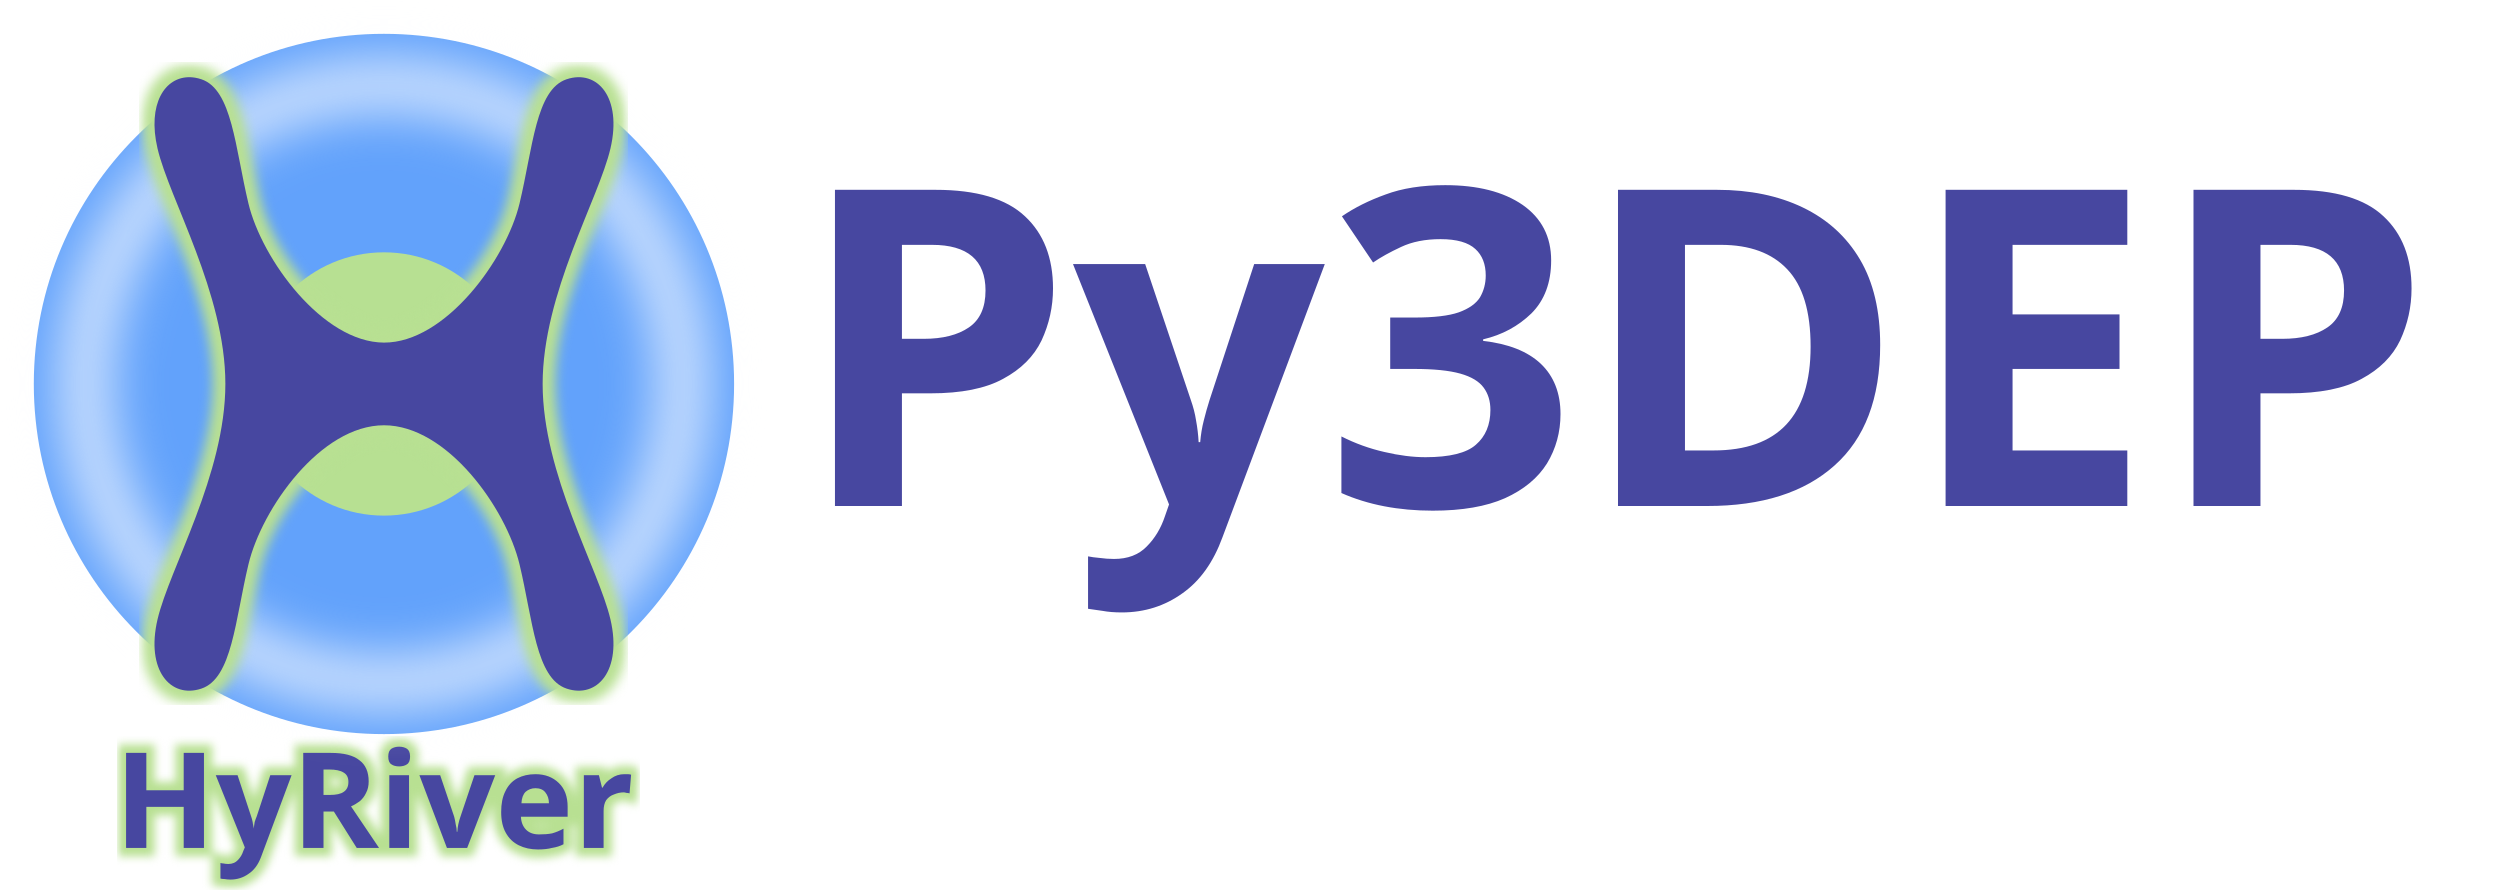
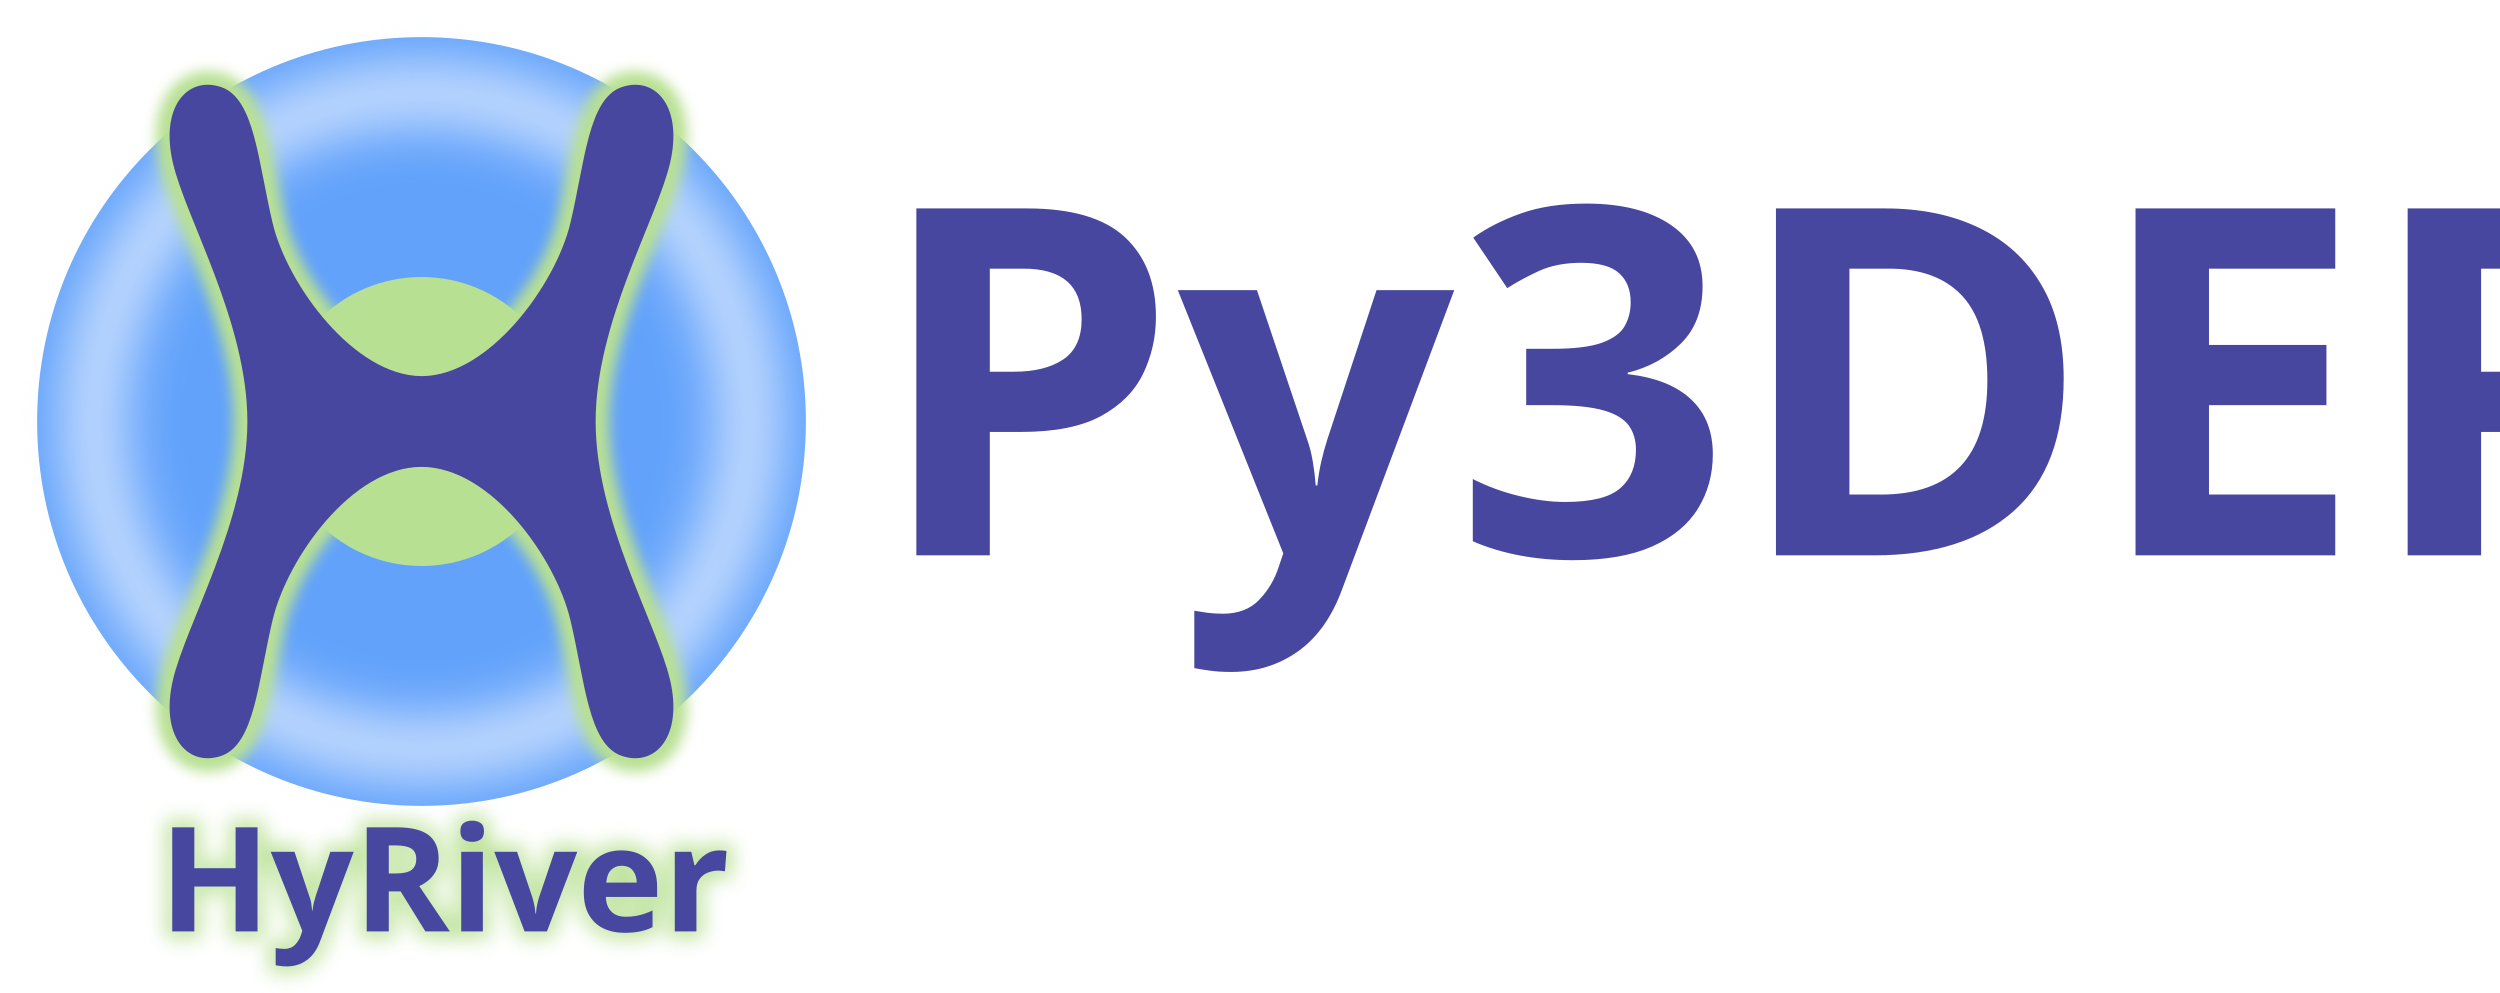
- <svg xmlns="http://www.w3.org/2000/svg" id="svg4542" viewBox="0 0 301.217 107.192" version="1.1" width="301.217" height="107.192">
+ <svg xmlns="http://www.w3.org/2000/svg" id="svg4542" viewBox="0 0 274.39 108.92" version="1.1" width="274.39" height="108.92">
  <defs id="defs3773">
    <clipPath clipPathUnits="userSpaceOnUse" id="clipPath5591">
      <rect style="opacity:0.412;fill:#e2ddfb;fill-opacity:1;stroke-width:0.229" id="rect5593" width="25.73" height="60.141" x="-588.978" y="-44.977" />
    </clipPath>
    <filter style="color-interpolation-filters:sRGB" id="filter6688" x="-0.102" width="1.204" y="-0.102" height="1.204">
      <feGaussianBlur stdDeviation="1.968" id="feGaussianBlur6690" />
    </filter>
-     <filter style="color-interpolation-filters:sRGB" id="filter1226" x="-0.032" width="1.063" y="-0.024" height="1.047">
+     <filter style="color-interpolation-filters:sRGB" id="filter1226" x="-0.059" width="1.118" y="-0.044" height="1.087">
      <feGaussianBlur stdDeviation="0.182" id="feGaussianBlur1228" />
    </filter>
-     <filter style="color-interpolation-filters:sRGB" id="filter2458" x="-0.017" width="1.033" y="-0.074" height="1.147">
-       <feGaussianBlur stdDeviation="0.125" id="feGaussianBlur2460" />
+     <filter style="color-interpolation-filters:sRGB" id="filter2032" x="-0.057" y="-0.194" width="1.115" height="1.388">
+       <feGaussianBlur stdDeviation="1.031" id="feGaussianBlur2034" />
    </filter>
  </defs>
-   <g id="layer1" transform="translate(-113.1637,-328.2457)">
-     <g id="g4417" transform="matrix(4.0034,0,0,4.0034,2687.6,451.03)">
-       <g id="g2466" transform="translate(1.364825,-0.07317026)">
-         <text xml:space="preserve" style="font-size:13.322px;line-height:1.25;font-family:'EB Garamond';-inkscape-font-specification:'EB Garamond, Normal';fill:#4747a0;fill-opacity:1;stroke:#b8e092;stroke-width:0.5;stroke-miterlimit:4;stroke-dasharray:none;stroke-opacity:1;filter:url(#filter2458)" x="-640.993" y="-5.081" id="text2448">
-           <tspan id="tspan2446" x="-640.993" y="-5.081" style="font-style:normal;font-variant:normal;font-weight:bold;font-stretch:normal;font-size:3.997px;font-family:Comfortaa;-inkscape-font-specification:'Comfortaa, Bold';font-variant-ligatures:normal;font-variant-caps:normal;font-variant-numeric:normal;font-variant-east-asian:normal;fill:#4747a0;fill-opacity:1;stroke:#b8e092;stroke-width:0.5;stroke-miterlimit:4;stroke-dasharray:none;stroke-opacity:1">HyRiver</tspan>
-         </text>
-         <text xml:space="preserve" style="font-size:13.322px;line-height:1.25;font-family:'EB Garamond';-inkscape-font-specification:'EB Garamond, Normal';fill:#4747a0;fill-opacity:1;stroke-width:0.25;stroke-miterlimit:4;stroke-dasharray:none" x="-640.993" y="-5.081" id="text2232">
-           <tspan id="tspan2230" x="-640.993" y="-5.081" style="font-style:normal;font-variant:normal;font-weight:bold;font-stretch:normal;font-size:3.997px;font-family:Comfortaa;-inkscape-font-specification:'Comfortaa, Bold';font-variant-ligatures:normal;font-variant-caps:normal;font-variant-numeric:normal;font-variant-east-asian:normal;fill:#4747a0;fill-opacity:1;stroke-width:0.25;stroke-miterlimit:4;stroke-dasharray:none">HyRiver</tspan>
-         </text>
-       </g>
-       <circle style="fill:#62a2fb;fill-opacity:1;stroke-width:0.104" id="circle5788" cx="-631.507" cy="-19.114" r="10.538" />
-       <circle style="fill:#b7e092;fill-opacity:1;stroke-width:0.039" id="circle1230" cx="-631.507" cy="-19.114" r="3.962" />
-       <path id="path4588" d="m -588.665,-35.436 a 23.149,23.149 0 0 0 -23.149,23.149 23.149,23.149 0 0 0 23.149,23.149 23.149,23.149 0 0 0 23.149,-23.149 23.149,23.149 0 0 0 -23.149,-23.149 z m 0,2.849 a 20.3,20.3 0 0 1 20.3,20.3 20.3,20.3 0 0 1 -20.3,20.3 20.3,20.3 0 0 1 -20.3,-20.3 20.3,20.3 0 0 1 20.3,-20.3 z" style="fill:#f4f8ff;fill-opacity:1;stroke-width:0.227;filter:url(#filter6688)" transform="matrix(0.4146069,0,0,0.4146069,-387.4422,-14.02019)" />
-       <path id="path1224" style="font-style:normal;font-variant:normal;font-weight:bold;font-stretch:normal;font-size:5.885px;line-height:1.25;font-family:Comfortaa;-inkscape-font-specification:'Comfortaa, Bold';font-variant-ligatures:normal;font-variant-caps:normal;font-variant-numeric:normal;font-variant-east-asian:normal;fill:none;fill-opacity:1;stroke:#b8e092;stroke-width:0.749;stroke-miterlimit:4;stroke-dasharray:none;stroke-opacity:1;filter:url(#filter1226)" d="m -637.339,-28.346 c -0.759,-0.022 -1.296,0.803 -0.983,2.143 0.358,1.532 2.042,4.362 2.042,7.088 0,2.726 -1.684,5.556 -2.042,7.088 -0.358,1.532 0.395,2.392 1.321,2.081 0.926,-0.31 1.013,-2.06 1.416,-3.74 0.403,-1.68 2.172,-4.185 4.079,-4.185 1.907,0 3.676,2.505 4.079,4.185 0.403,1.68 0.49,3.429 1.416,3.74 0.926,0.31 1.678,-0.549 1.321,-2.081 -0.358,-1.532 -2.041,-4.362 -2.041,-7.088 0,-2.726 1.684,-5.556 2.041,-7.088 0.358,-1.532 -0.395,-2.391 -1.321,-2.081 -0.926,0.31 -1.013,2.06 -1.416,3.74 -0.403,1.68 -2.232,4.191 -4.079,4.185 -1.847,-0.006 -3.676,-2.505 -4.079,-4.185 -0.403,-1.68 -0.49,-3.429 -1.416,-3.74 -0.116,-0.039 -0.229,-0.059 -0.337,-0.063 z" />
-       <path id="path877" style="font-style:normal;font-variant:normal;font-weight:bold;font-stretch:normal;font-size:5.885px;line-height:1.25;font-family:Comfortaa;-inkscape-font-specification:'Comfortaa, Bold';font-variant-ligatures:normal;font-variant-caps:normal;font-variant-numeric:normal;font-variant-east-asian:normal;fill:#4747a0;fill-opacity:1;stroke-width:0.25;stroke-miterlimit:4;stroke-dasharray:none" d="m -637.339,-28.346 c -0.759,-0.022 -1.296,0.803 -0.983,2.143 0.358,1.532 2.042,4.362 2.042,7.088 0,2.726 -1.684,5.556 -2.042,7.088 -0.358,1.532 0.395,2.392 1.321,2.081 0.926,-0.31 1.013,-2.06 1.416,-3.74 0.403,-1.68 2.172,-4.185 4.079,-4.185 1.907,0 3.676,2.505 4.079,4.185 0.403,1.68 0.49,3.429 1.416,3.74 0.926,0.31 1.678,-0.549 1.321,-2.081 -0.358,-1.532 -2.041,-4.362 -2.041,-7.088 0,-2.726 1.684,-5.556 2.041,-7.088 0.358,-1.532 -0.395,-2.391 -1.321,-2.081 -0.926,0.31 -1.013,2.06 -1.416,3.74 -0.403,1.68 -2.232,4.191 -4.079,4.185 -1.847,-0.006 -3.676,-2.505 -4.079,-4.185 -0.403,-1.68 -0.49,-3.429 -1.416,-3.74 -0.116,-0.039 -0.229,-0.059 -0.337,-0.063 z" />
-       <text xml:space="preserve" style="font-size:13.322px;line-height:1.25;font-family:'EB Garamond';-inkscape-font-specification:'EB Garamond, Normal';fill:#4747a0;fill-opacity:1;stroke-width:0.25;stroke-miterlimit:4;stroke-dasharray:none" x="-619.138" y="-15.444" id="text2444">
-         <tspan id="tspan2442" x="-619.138" y="-15.444" style="font-style:normal;font-variant:normal;font-weight:bold;font-stretch:normal;font-size:13.322px;font-family:Comfortaa;-inkscape-font-specification:'Comfortaa, Bold';font-variant-ligatures:normal;font-variant-caps:normal;font-variant-numeric:normal;font-variant-east-asian:normal;fill:#4747a0;fill-opacity:1;stroke-width:0.25;stroke-miterlimit:4;stroke-dasharray:none">Py3DEP</tspan>
-       </text>
-     </g>
-   </g>
+   <text xml:space="preserve" style="font-size:53.333px;line-height:1.25;font-family:'EB Garamond';-inkscape-font-specification:'EB Garamond, Normal';fill:none;fill-opacity:1;stroke:#b8e092;stroke-width:1.4;stroke-miterlimit:4;stroke-dasharray:none;stroke-opacity:1;filter:url(#filter2032)" x="17.47" y="102.225" id="text1478">
+     <tspan id="tspan1476" x="17.47" y="102.225" style="font-style:normal;font-variant:normal;font-weight:600;font-stretch:normal;font-size:16px;font-family:'Fira Sans';-inkscape-font-specification:'Fira Sans, Semi-Bold';font-variant-ligatures:normal;font-variant-caps:normal;font-variant-numeric:normal;font-variant-east-asian:normal;fill:none;fill-opacity:1;stroke:#b8e092;stroke-width:1.4;stroke-miterlimit:4;stroke-dasharray:none;stroke-opacity:1">HyRiver</tspan>
+   </text>
+   <text xml:space="preserve" style="font-size:53.333px;line-height:1.25;font-family:'EB Garamond';-inkscape-font-specification:'EB Garamond, Normal';fill:#4747a0;fill-opacity:1;stroke:none;stroke-width:1;stroke-miterlimit:4;stroke-dasharray:none;stroke-opacity:1" x="17.47" y="102.225" id="text2232">
+     <tspan id="tspan2230" x="17.47" y="102.225" style="font-style:normal;font-variant:normal;font-weight:600;font-stretch:normal;font-size:16px;font-family:'Fira Sans';-inkscape-font-specification:'Fira Sans, Semi-Bold';font-variant-ligatures:normal;font-variant-caps:normal;font-variant-numeric:normal;font-variant-east-asian:normal;fill:#4747a0;fill-opacity:1;stroke:none;stroke-width:1;stroke-miterlimit:4;stroke-dasharray:none;stroke-opacity:1">HyRiver</tspan>
+   </text>
+   <circle style="fill:#62a2fb;fill-opacity:1;stroke-width:0.415" id="circle5788" cx="46.262" cy="46.262" r="42.188" />
+   <circle style="fill:#b7e092;fill-opacity:1;stroke-width:0.156" id="circle1230" cx="46.262" cy="46.262" r="15.86" />
+   <path id="path4588" d="m -588.665,-35.436 a 23.149,23.149 0 0 0 -23.149,23.149 23.149,23.149 0 0 0 23.149,23.149 23.149,23.149 0 0 0 23.149,-23.149 23.149,23.149 0 0 0 -23.149,-23.149 z m 0,2.849 a 20.3,20.3 0 0 1 20.3,20.3 20.3,20.3 0 0 1 -20.3,20.3 20.3,20.3 0 0 1 -20.3,-20.3 20.3,20.3 0 0 1 20.3,-20.3 z" style="fill:#f4f8ff;fill-opacity:1;stroke-width:0.227;filter:url(#filter6688)" transform="matrix(1.659838,0,0,1.659838,1023.35,66.65582)" />
+   <path id="path1224" style="font-style:normal;font-variant:normal;font-weight:bold;font-stretch:normal;font-size:5.885px;line-height:1.25;font-family:Comfortaa;-inkscape-font-specification:'Comfortaa, Bold';font-variant-ligatures:normal;font-variant-caps:normal;font-variant-numeric:normal;font-variant-east-asian:normal;fill:none;fill-opacity:1;stroke:#b8e092;stroke-width:0.749;stroke-miterlimit:4;stroke-dasharray:none;stroke-opacity:1;filter:url(#filter1226)" d="m -637.339,-28.346 c -0.759,-0.022 -1.296,0.803 -0.983,2.143 0.358,1.532 2.042,4.362 2.042,7.088 0,2.726 -1.684,5.556 -2.042,7.088 -0.358,1.532 0.395,2.392 1.321,2.081 0.926,-0.31 1.013,-2.06 1.416,-3.74 0.403,-1.68 2.172,-4.185 4.079,-4.185 1.907,0 3.676,2.505 4.079,4.185 0.403,1.68 0.49,3.429 1.416,3.74 0.926,0.31 1.678,-0.549 1.321,-2.081 -0.358,-1.532 -2.041,-4.362 -2.041,-7.088 0,-2.726 1.684,-5.556 2.041,-7.088 0.358,-1.532 -0.395,-2.391 -1.321,-2.081 -0.926,0.31 -1.013,2.06 -1.416,3.74 -0.403,1.68 -2.232,4.191 -4.079,4.185 -1.847,-0.006 -3.676,-2.505 -4.079,-4.185 -0.403,-1.68 -0.49,-3.429 -1.416,-3.74 -0.116,-0.039 -0.229,-0.059 -0.337,-0.063 z" transform="matrix(4.0034,0,0,4.0034,2574.437,122.7975)" />
+   <path id="path877" style="font-style:normal;font-variant:normal;font-weight:bold;font-stretch:normal;font-size:5.885px;line-height:1.25;font-family:Comfortaa;-inkscape-font-specification:'Comfortaa, Bold';font-variant-ligatures:normal;font-variant-caps:normal;font-variant-numeric:normal;font-variant-east-asian:normal;fill:#4747a0;fill-opacity:1;stroke-width:1;stroke-miterlimit:4;stroke-dasharray:none" d="m 22.915,9.304 c -3.041,-0.09 -5.19,3.215 -3.937,8.581 1.431,6.133 8.173,17.464 8.173,28.376 0,10.912 -6.742,22.244 -8.173,28.376 -1.432,6.133 1.58,9.574 5.287,8.332 3.707,-1.242 4.056,-8.247 5.668,-14.971 1.611,-6.724 8.697,-16.754 16.329,-16.754 7.633,0 14.718,10.03 16.329,16.754 1.612,6.724 1.961,13.729 5.668,14.971 3.707,1.242 6.719,-2.199 5.287,-8.332 -1.431,-6.133 -8.171,-17.464 -8.171,-28.376 0,-10.912 6.74,-22.244 8.171,-28.376 C 74.979,11.753 71.967,8.313 68.26,9.555 64.553,10.797 64.204,17.802 62.591,24.526 60.98,31.251 53.657,41.306 46.262,41.281 38.867,41.255 31.545,31.251 29.933,24.526 28.321,17.802 27.972,10.797 24.265,9.555 23.801,9.4 23.349,9.317 22.915,9.304 Z" />
+   <text xml:space="preserve" style="font-size:53.333px;line-height:1.25;font-family:'EB Garamond';-inkscape-font-specification:'EB Garamond, Normal';fill:#4747a0;fill-opacity:1;stroke-width:1;stroke-miterlimit:4;stroke-dasharray:none" x="95.777" y="60.956" id="text2444">
+     <tspan id="tspan2442" x="95.777" y="60.956" style="font-style:normal;font-variant:normal;font-weight:600;font-stretch:normal;font-size:53.333px;font-family:'Fira Sans';-inkscape-font-specification:'Fira Sans, Semi-Bold';font-variant-ligatures:normal;font-variant-caps:normal;font-variant-numeric:normal;font-variant-east-asian:normal;fill:#4747a0;fill-opacity:1;stroke-width:1;stroke-miterlimit:4;stroke-dasharray:none">Py3DEP</tspan>
+   </text>
</svg>
